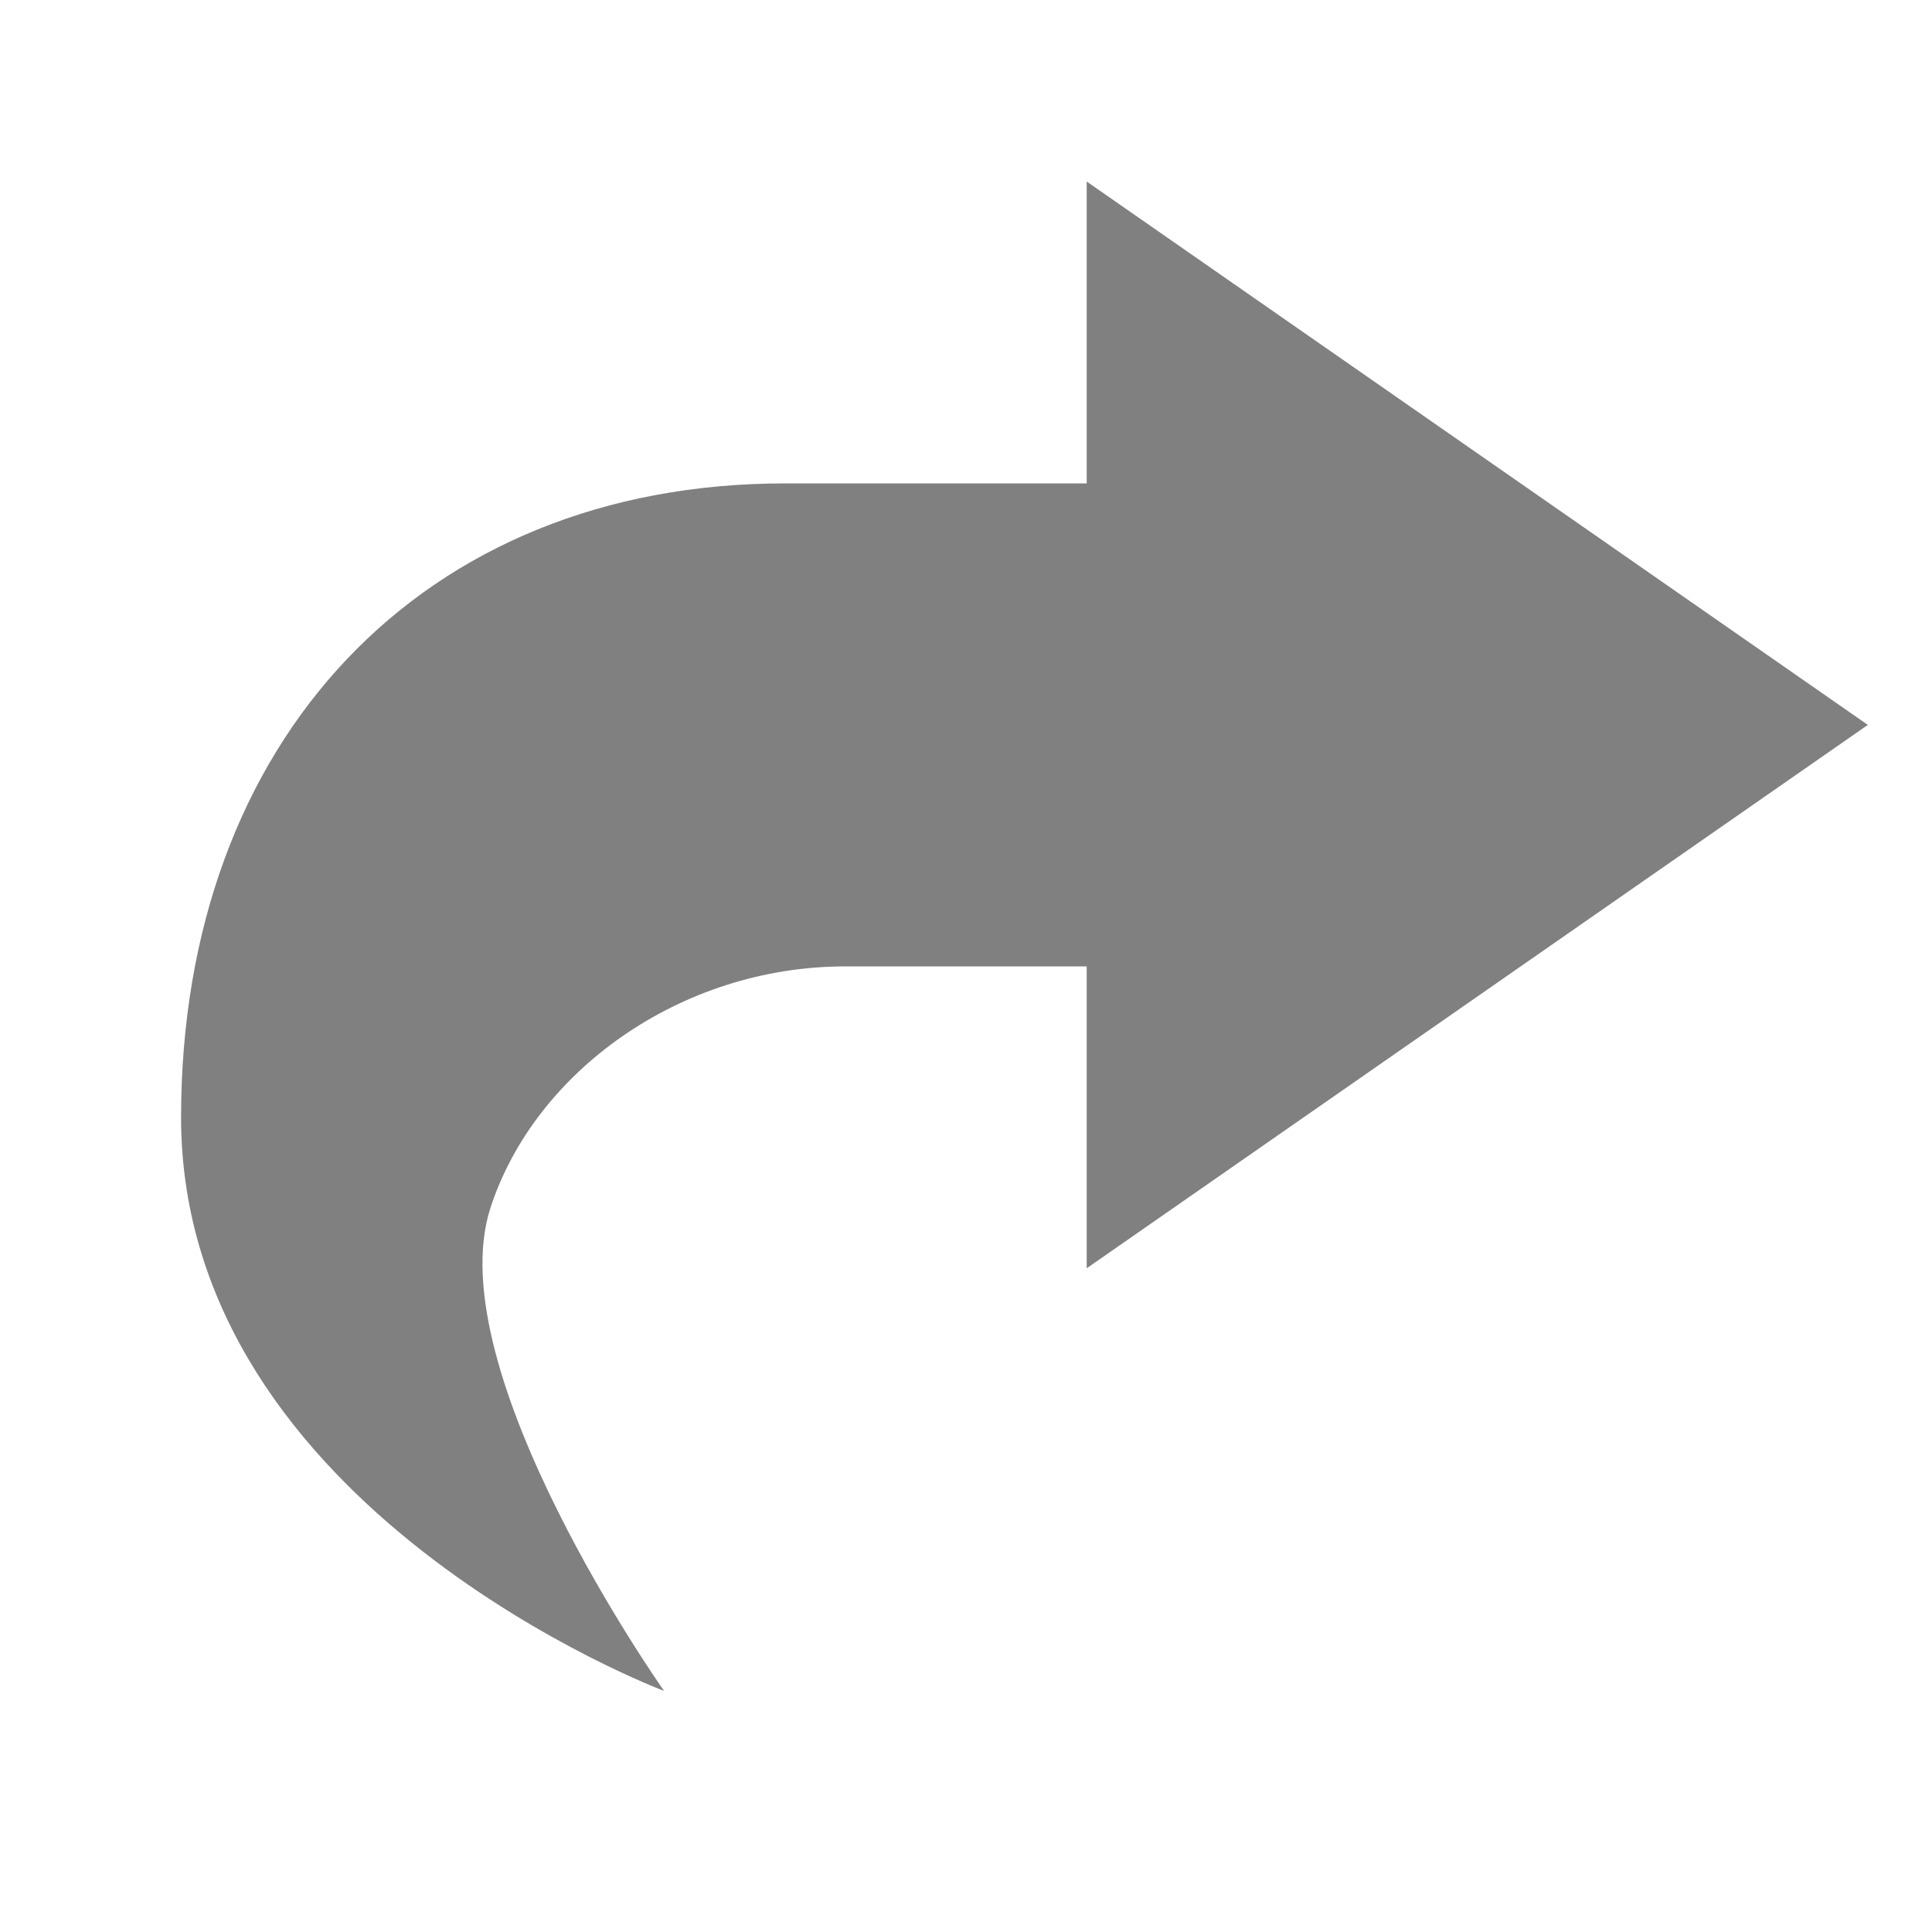
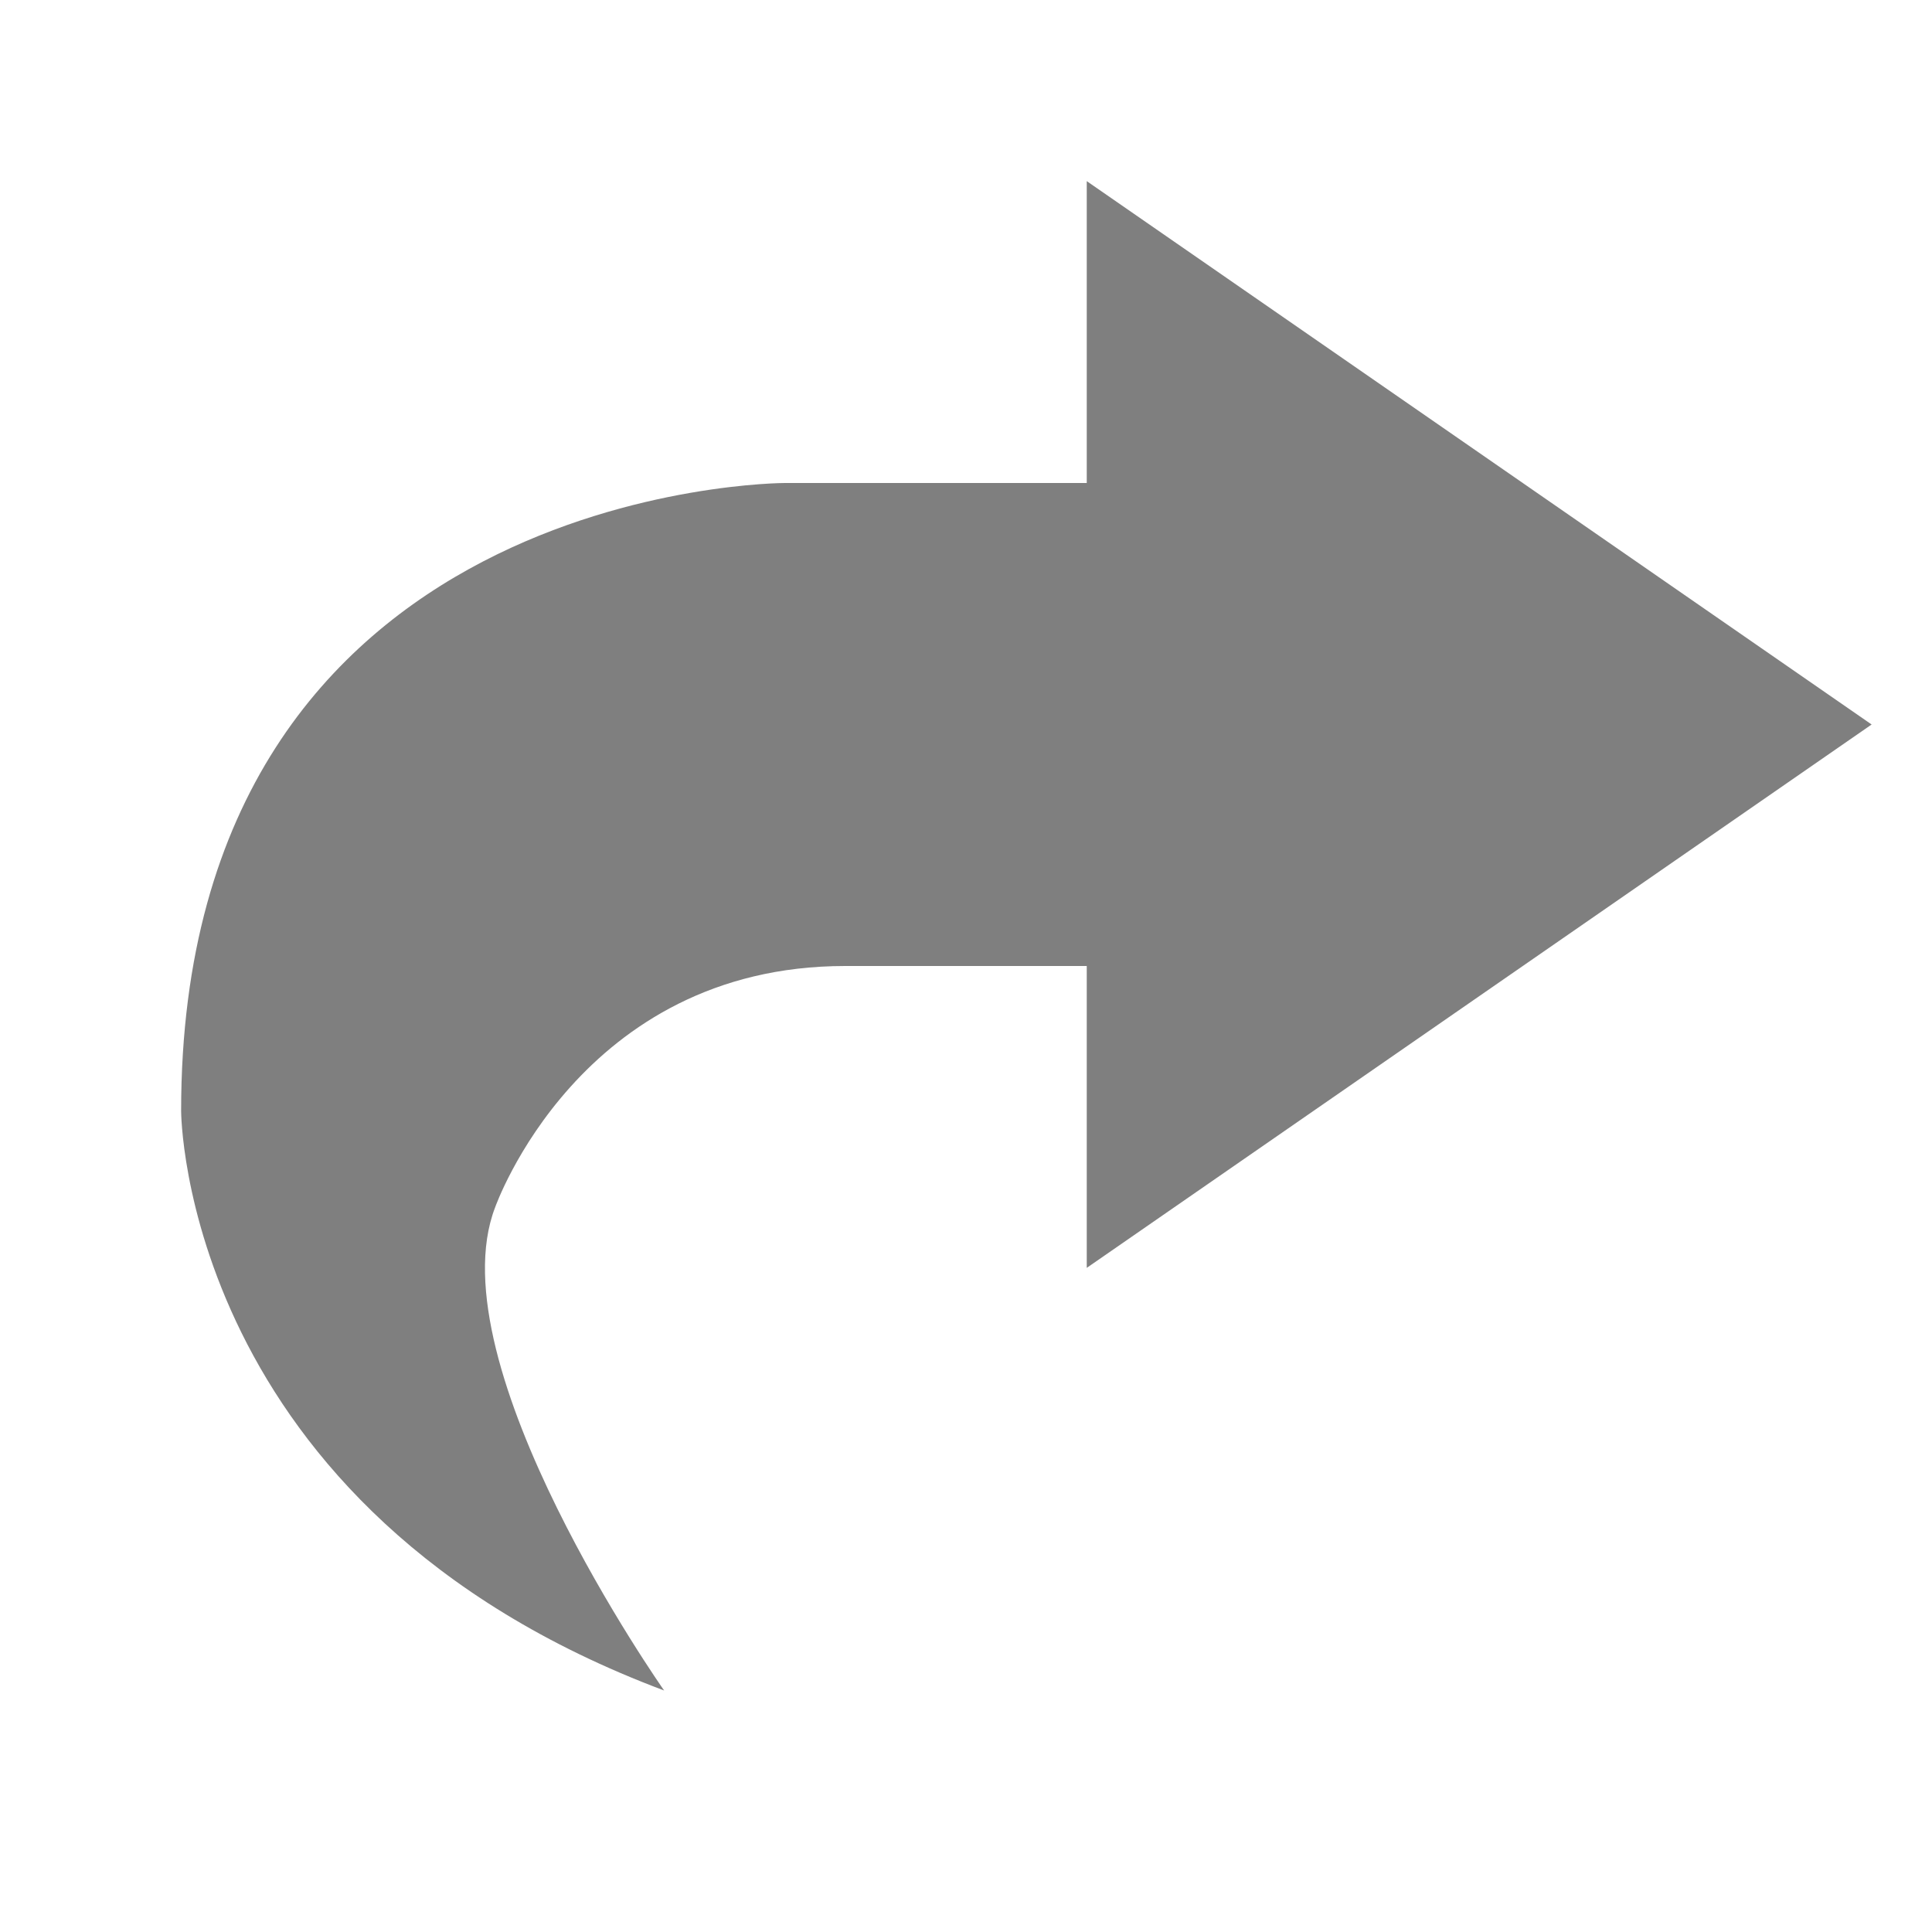
- <svg xmlns="http://www.w3.org/2000/svg" xmlns:ns1="http://www.openswatchbook.org/uri/2009/osb" height="16" id="svg7384" style="enable-background:new" version="1.1" width="16">
-   <defs id="defs7386">
-     <linearGradient id="linearGradient6882" ns1:paint="solid">
-       <stop id="stop6884" offset="0" style="stop-color:#555555;stop-opacity:1;" />
-     </linearGradient>
-     <linearGradient id="linearGradient5606" ns1:paint="solid">
-       <stop id="stop5608" offset="0" style="stop-color:#000000;stop-opacity:1;" />
-     </linearGradient>
-   </defs>
-   <g id="layer12" style="display:inline" transform="translate(-485.0004,59.00336)">
-     <path d="m 494,-57.5 0,2.5 -2.5,0 c -3,0 -5,2.126 -5,5.25 0,3.25 4,4.75 4,4.75 0,0 -1.875,-2.652 -1.438,-4 0.366,-1.127 1.573,-2 2.938,-2 l 2,0 0,2.5 6.469,-4.5 z" id="path5287" style="color:#bebebe;font-style:normal;font-variant:normal;font-weight:normal;font-stretch:normal;line-height:normal;font-family:Sans;-inkscape-font-specification:Sans;text-indent:0;text-align:start;text-decoration:none;text-decoration-line:none;letter-spacing:normal;word-spacing:normal;text-transform:none;direction:ltr;block-progression:tb;writing-mode:lr-tb;baseline-shift:baseline;text-anchor:start;display:inline;overflow:visible;visibility:visible;fill:#000000;fill-opacity:0.498;fill-rule:nonzero;stroke:none;stroke-width:0;marker:none;enable-background:accumulate" />
-   </g>
-   <g id="layer1" style="display:inline" transform="translate(-244.0002,-187.9966)" />
+ <svg xmlns="http://www.w3.org/2000/svg" height="16" width="16">
+   <path d="m9 1.5v2.5h-2.5s-5 0-5 5.2c0 0 0 3.3 4 4.8 0 0-1.9-2.7-1.4-4 0 0 .7-2 2.9-2h2v2.5l6.5-4.5z" opacity=".5" />
</svg>
